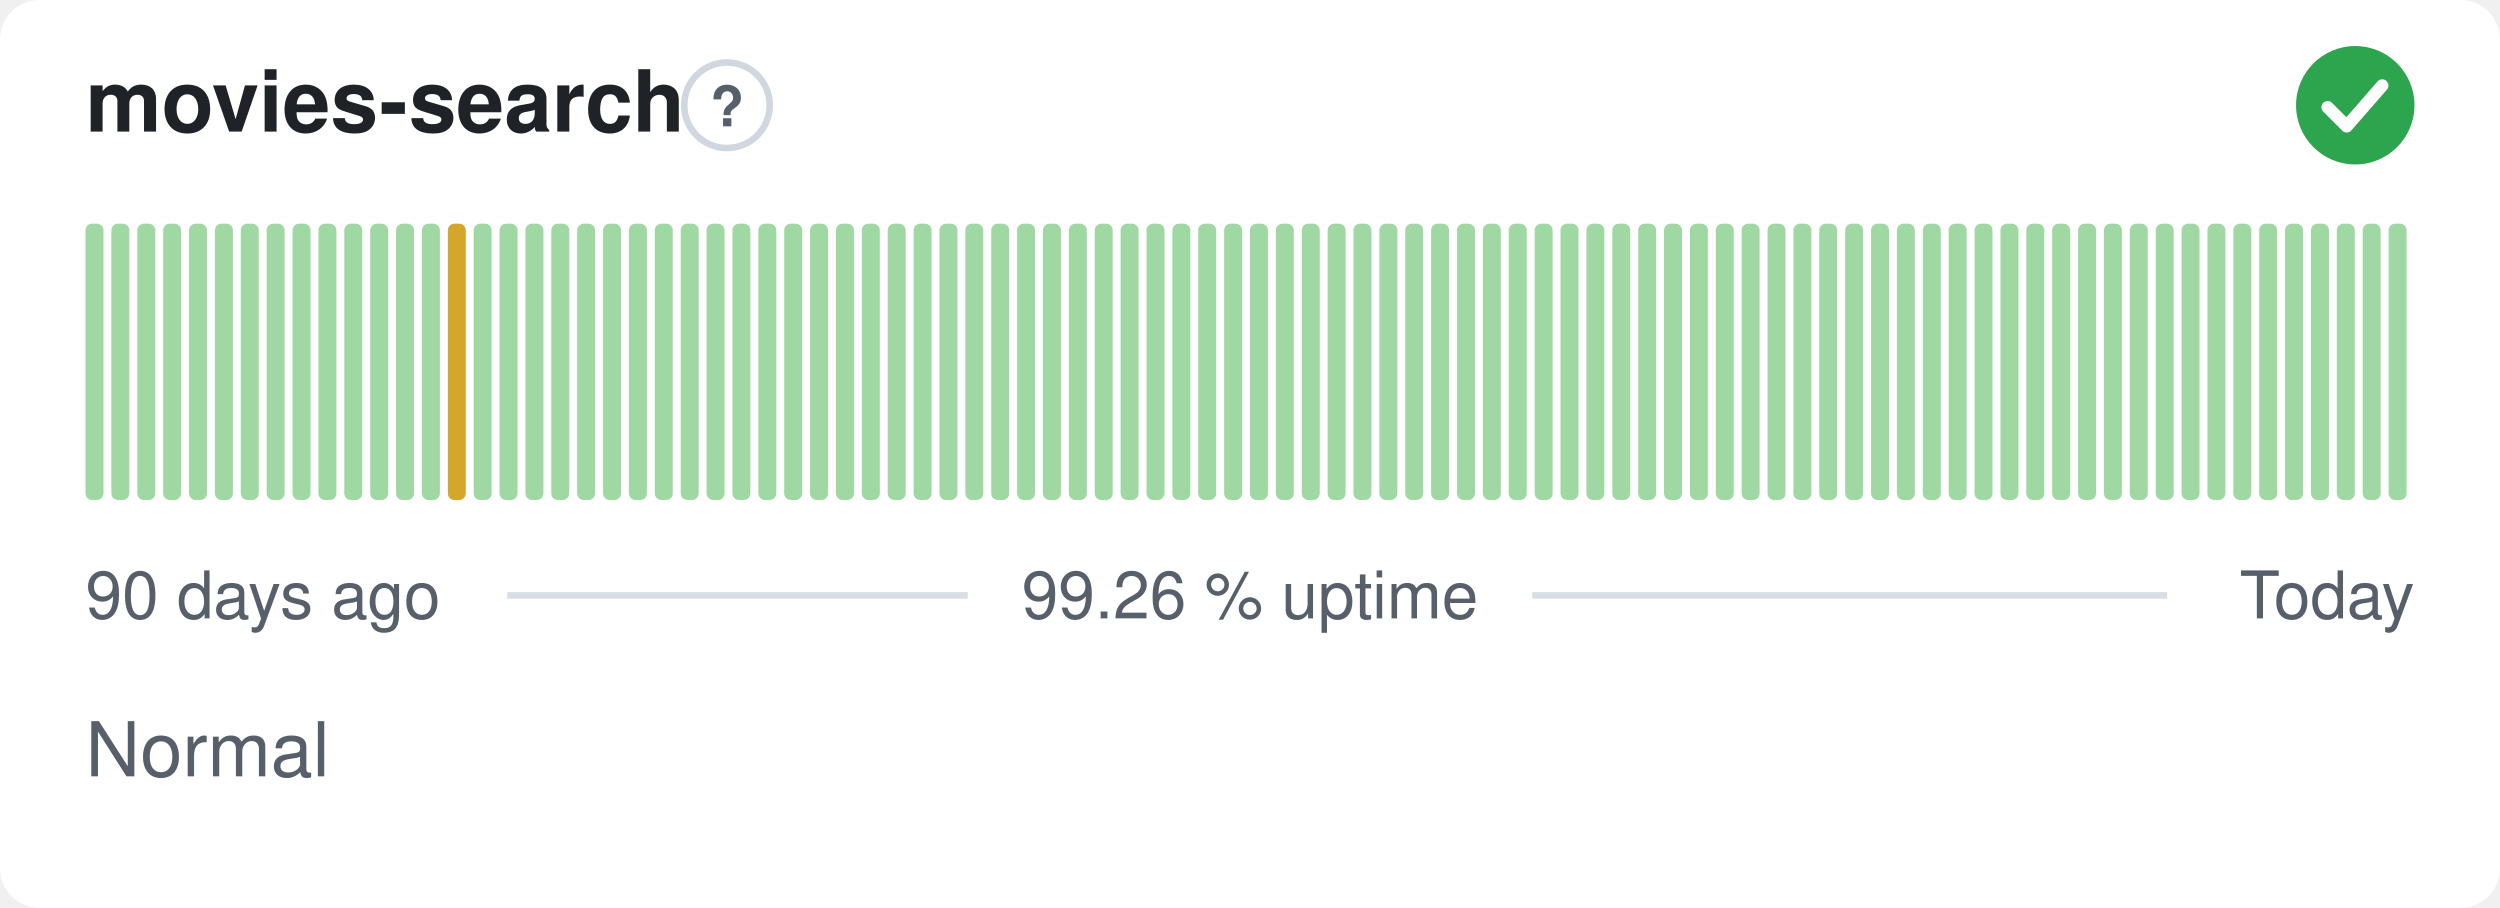
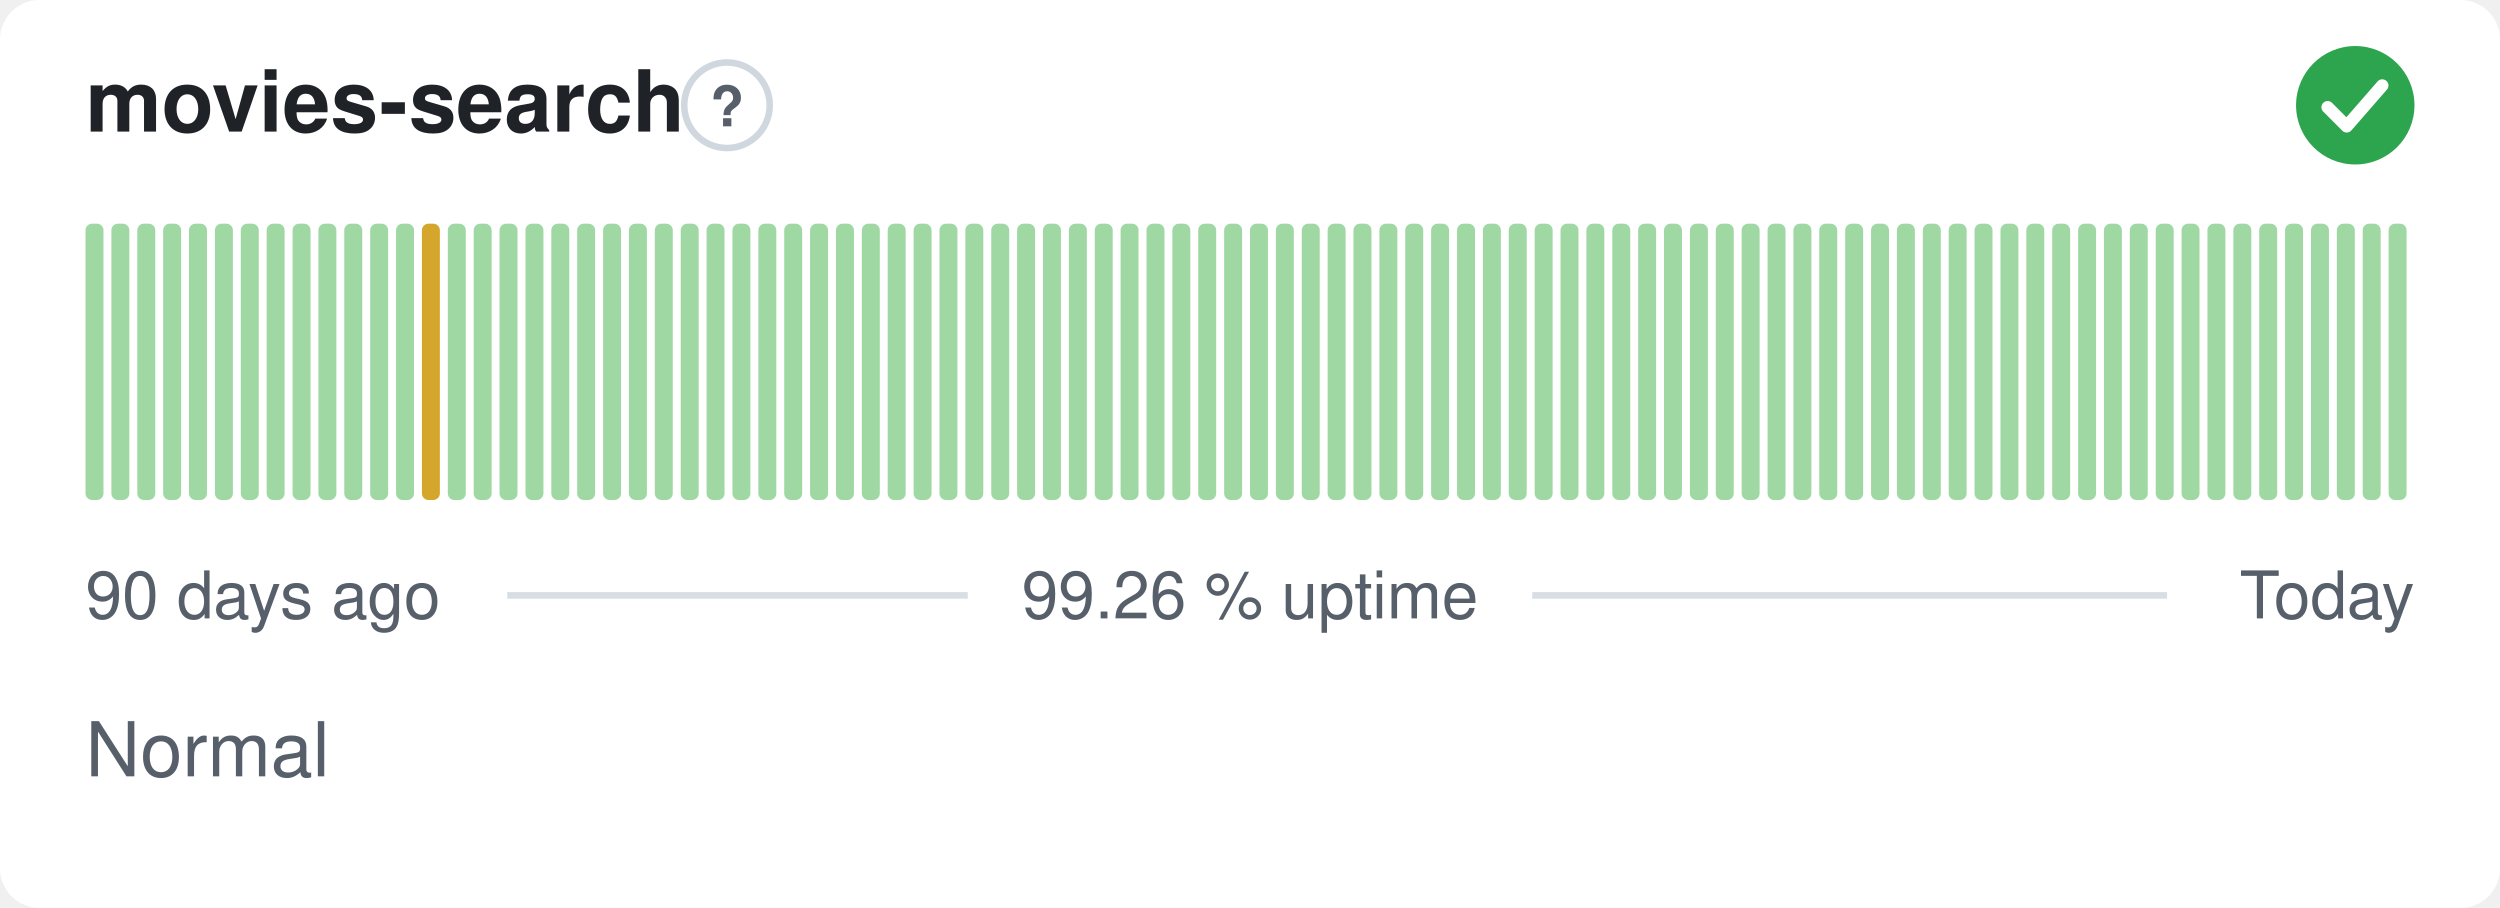
<svg xmlns="http://www.w3.org/2000/svg" width="380" height="138" viewBox="0 0 380 138" role="img" aria-label="movies-search: Normal, 99.26 % uptime over the last 90 days" font-family="-apple-system,BlinkMacSystemFont,'Segoe UI',Helvetica,Arial,sans-serif">
  <style>
    @media (prefers-color-scheme: dark) {
      .bg { fill: #0d1117 }
      .title { fill: #e6edf3 }
      .muted { fill: #8b949e }
      .hint { stroke: #30363d }
      .rule { stroke: #30363d }
      .nodata { fill: #21262d }
    }
  </style>
  <rect class="bg" width="380" height="138" rx="6" fill="#ffffff" />
  <text class="title" x="13" y="20" font-size="13" font-weight="600" fill="#1f2328">movies-search</text>
  <circle class="hint" cx="110.5" cy="16" r="6.5" fill="none" stroke="#d0d7de" stroke-width="1" />
  <text class="muted" x="110.5" y="19.2" text-anchor="middle" font-size="8.5" font-weight="700" fill="#57606a">?</text>
  <circle cx="358" cy="16" r="9" fill="#2da44e" />
  <path d="M353.80 16.30l2.90 2.90 5.40 -6.20" fill="none" stroke="#fff" stroke-width="1.89" stroke-linecap="round" stroke-linejoin="round" />
  <rect x="13.00" y="34.00" width="2.73" height="42.00" rx="1" fill="#9fd8a3" />
  <rect x="16.93" y="34.00" width="2.73" height="42.00" rx="1" fill="#9fd8a3" />
  <rect x="20.87" y="34.00" width="2.73" height="42.00" rx="1" fill="#9fd8a3" />
  <rect x="24.80" y="34.00" width="2.73" height="42.00" rx="1" fill="#9fd8a3" />
  <rect x="28.73" y="34.00" width="2.73" height="42.00" rx="1" fill="#9fd8a3" />
  <rect x="32.67" y="34.00" width="2.73" height="42.00" rx="1" fill="#9fd8a3" />
  <rect x="36.60" y="34.00" width="2.73" height="42.00" rx="1" fill="#9fd8a3" />
  <rect x="40.53" y="34.00" width="2.73" height="42.00" rx="1" fill="#9fd8a3" />
  <rect x="44.47" y="34.00" width="2.73" height="42.00" rx="1" fill="#9fd8a3" />
  <rect x="48.40" y="34.00" width="2.73" height="42.00" rx="1" fill="#9fd8a3" />
  <rect x="52.33" y="34.00" width="2.73" height="42.00" rx="1" fill="#9fd8a3" />
  <rect x="56.27" y="34.00" width="2.73" height="42.00" rx="1" fill="#9fd8a3" />
  <rect x="60.20" y="34.00" width="2.73" height="42.00" rx="1" fill="#9fd8a3" />
-   <rect x="64.13" y="34.00" width="2.73" height="42.00" rx="1" fill="#9fd8a3" />
-   <rect x="68.07" y="34.00" width="2.73" height="42.00" rx="1" fill="#d4a72c" />
+   <rect x="64.13" y="34.00" width="2.73" height="42.00" rx="1" fill="#d4a72c" />
+   <rect x="68.07" y="34.00" width="2.73" height="42.00" rx="1" fill="#9fd8a3" />
  <rect x="72.00" y="34.00" width="2.73" height="42.00" rx="1" fill="#9fd8a3" />
  <rect x="75.93" y="34.00" width="2.73" height="42.00" rx="1" fill="#9fd8a3" />
  <rect x="79.87" y="34.00" width="2.73" height="42.00" rx="1" fill="#9fd8a3" />
  <rect x="83.80" y="34.00" width="2.73" height="42.00" rx="1" fill="#9fd8a3" />
  <rect x="87.73" y="34.00" width="2.73" height="42.00" rx="1" fill="#9fd8a3" />
  <rect x="91.67" y="34.00" width="2.73" height="42.00" rx="1" fill="#9fd8a3" />
  <rect x="95.60" y="34.00" width="2.73" height="42.00" rx="1" fill="#9fd8a3" />
  <rect x="99.53" y="34.00" width="2.73" height="42.00" rx="1" fill="#9fd8a3" />
  <rect x="103.47" y="34.00" width="2.73" height="42.00" rx="1" fill="#9fd8a3" />
  <rect x="107.40" y="34.00" width="2.73" height="42.00" rx="1" fill="#9fd8a3" />
  <rect x="111.33" y="34.00" width="2.73" height="42.00" rx="1" fill="#9fd8a3" />
  <rect x="115.27" y="34.00" width="2.73" height="42.00" rx="1" fill="#9fd8a3" />
  <rect x="119.20" y="34.00" width="2.73" height="42.00" rx="1" fill="#9fd8a3" />
  <rect x="123.13" y="34.00" width="2.73" height="42.00" rx="1" fill="#9fd8a3" />
  <rect x="127.07" y="34.00" width="2.73" height="42.00" rx="1" fill="#9fd8a3" />
  <rect x="131.00" y="34.00" width="2.73" height="42.00" rx="1" fill="#9fd8a3" />
  <rect x="134.93" y="34.00" width="2.73" height="42.00" rx="1" fill="#9fd8a3" />
  <rect x="138.87" y="34.00" width="2.73" height="42.00" rx="1" fill="#9fd8a3" />
  <rect x="142.80" y="34.00" width="2.73" height="42.00" rx="1" fill="#9fd8a3" />
  <rect x="146.73" y="34.00" width="2.73" height="42.00" rx="1" fill="#9fd8a3" />
  <rect x="150.67" y="34.00" width="2.73" height="42.00" rx="1" fill="#9fd8a3" />
  <rect x="154.60" y="34.00" width="2.73" height="42.00" rx="1" fill="#9fd8a3" />
  <rect x="158.53" y="34.00" width="2.73" height="42.00" rx="1" fill="#9fd8a3" />
  <rect x="162.47" y="34.00" width="2.73" height="42.00" rx="1" fill="#9fd8a3" />
  <rect x="166.40" y="34.00" width="2.73" height="42.00" rx="1" fill="#9fd8a3" />
  <rect x="170.33" y="34.00" width="2.73" height="42.00" rx="1" fill="#9fd8a3" />
  <rect x="174.27" y="34.00" width="2.73" height="42.00" rx="1" fill="#9fd8a3" />
  <rect x="178.20" y="34.00" width="2.73" height="42.00" rx="1" fill="#9fd8a3" />
  <rect x="182.13" y="34.00" width="2.73" height="42.00" rx="1" fill="#9fd8a3" />
  <rect x="186.07" y="34.00" width="2.73" height="42.00" rx="1" fill="#9fd8a3" />
  <rect x="190.00" y="34.00" width="2.73" height="42.00" rx="1" fill="#9fd8a3" />
  <rect x="193.93" y="34.00" width="2.73" height="42.00" rx="1" fill="#9fd8a3" />
  <rect x="197.87" y="34.00" width="2.73" height="42.00" rx="1" fill="#9fd8a3" />
  <rect x="201.80" y="34.00" width="2.73" height="42.00" rx="1" fill="#9fd8a3" />
  <rect x="205.73" y="34.00" width="2.73" height="42.00" rx="1" fill="#9fd8a3" />
  <rect x="209.67" y="34.00" width="2.73" height="42.00" rx="1" fill="#9fd8a3" />
  <rect x="213.60" y="34.00" width="2.73" height="42.00" rx="1" fill="#9fd8a3" />
  <rect x="217.53" y="34.00" width="2.73" height="42.00" rx="1" fill="#9fd8a3" />
  <rect x="221.47" y="34.00" width="2.73" height="42.00" rx="1" fill="#9fd8a3" />
  <rect x="225.40" y="34.00" width="2.73" height="42.00" rx="1" fill="#9fd8a3" />
  <rect x="229.33" y="34.00" width="2.73" height="42.00" rx="1" fill="#9fd8a3" />
  <rect x="233.27" y="34.00" width="2.73" height="42.00" rx="1" fill="#9fd8a3" />
  <rect x="237.20" y="34.00" width="2.73" height="42.00" rx="1" fill="#9fd8a3" />
  <rect x="241.13" y="34.00" width="2.73" height="42.00" rx="1" fill="#9fd8a3" />
  <rect x="245.07" y="34.00" width="2.73" height="42.00" rx="1" fill="#9fd8a3" />
  <rect x="249.00" y="34.00" width="2.73" height="42.00" rx="1" fill="#9fd8a3" />
  <rect x="252.93" y="34.00" width="2.73" height="42.00" rx="1" fill="#9fd8a3" />
  <rect x="256.87" y="34.00" width="2.73" height="42.00" rx="1" fill="#9fd8a3" />
  <rect x="260.80" y="34.00" width="2.73" height="42.00" rx="1" fill="#9fd8a3" />
  <rect x="264.73" y="34.00" width="2.73" height="42.00" rx="1" fill="#9fd8a3" />
  <rect x="268.67" y="34.00" width="2.73" height="42.00" rx="1" fill="#9fd8a3" />
  <rect x="272.60" y="34.00" width="2.73" height="42.00" rx="1" fill="#9fd8a3" />
  <rect x="276.53" y="34.00" width="2.73" height="42.00" rx="1" fill="#9fd8a3" />
  <rect x="280.47" y="34.00" width="2.73" height="42.00" rx="1" fill="#9fd8a3" />
  <rect x="284.40" y="34.00" width="2.73" height="42.00" rx="1" fill="#9fd8a3" />
  <rect x="288.33" y="34.00" width="2.73" height="42.00" rx="1" fill="#9fd8a3" />
  <rect x="292.27" y="34.00" width="2.73" height="42.00" rx="1" fill="#9fd8a3" />
  <rect x="296.20" y="34.00" width="2.73" height="42.00" rx="1" fill="#9fd8a3" />
  <rect x="300.13" y="34.00" width="2.73" height="42.00" rx="1" fill="#9fd8a3" />
  <rect x="304.07" y="34.00" width="2.73" height="42.00" rx="1" fill="#9fd8a3" />
  <rect x="308.00" y="34.00" width="2.73" height="42.00" rx="1" fill="#9fd8a3" />
  <rect x="311.93" y="34.00" width="2.73" height="42.00" rx="1" fill="#9fd8a3" />
  <rect x="315.87" y="34.00" width="2.73" height="42.00" rx="1" fill="#9fd8a3" />
  <rect x="319.80" y="34.00" width="2.73" height="42.00" rx="1" fill="#9fd8a3" />
  <rect x="323.73" y="34.00" width="2.73" height="42.00" rx="1" fill="#9fd8a3" />
  <rect x="327.67" y="34.00" width="2.73" height="42.00" rx="1" fill="#9fd8a3" />
  <rect x="331.60" y="34.00" width="2.73" height="42.00" rx="1" fill="#9fd8a3" />
  <rect x="335.53" y="34.00" width="2.73" height="42.00" rx="1" fill="#9fd8a3" />
  <rect x="339.47" y="34.00" width="2.73" height="42.00" rx="1" fill="#9fd8a3" />
  <rect x="343.40" y="34.00" width="2.73" height="42.00" rx="1" fill="#9fd8a3" />
  <rect x="347.33" y="34.00" width="2.73" height="42.00" rx="1" fill="#9fd8a3" />
  <rect x="351.27" y="34.00" width="2.73" height="42.00" rx="1" fill="#9fd8a3" />
  <rect x="355.20" y="34.00" width="2.73" height="42.00" rx="1" fill="#9fd8a3" />
  <rect x="359.13" y="34.00" width="2.73" height="42.00" rx="1" fill="#9fd8a3" />
  <rect x="363.07" y="34.00" width="2.73" height="42.00" rx="1" fill="#9fd8a3" />
  <text class="muted" x="13" y="94" font-size="10" fill="#57606a">90 days ago</text>
  <text class="muted" x="190" y="94" text-anchor="middle" font-size="10" fill="#57606a">99.26 % uptime</text>
  <text class="muted" x="367" y="94" text-anchor="end" font-size="10" fill="#57606a">Today</text>
  <line class="rule" x1="77.1" y1="90.5" x2="147.1" y2="90.5" stroke="#d8dee4" stroke-width="1" />
  <line class="rule" x1="232.9" y1="90.5" x2="329.4" y2="90.5" stroke="#d8dee4" stroke-width="1" />
  <text class="muted" x="13" y="118" font-size="11.5" fill="#57606a">Normal</text>
</svg>
